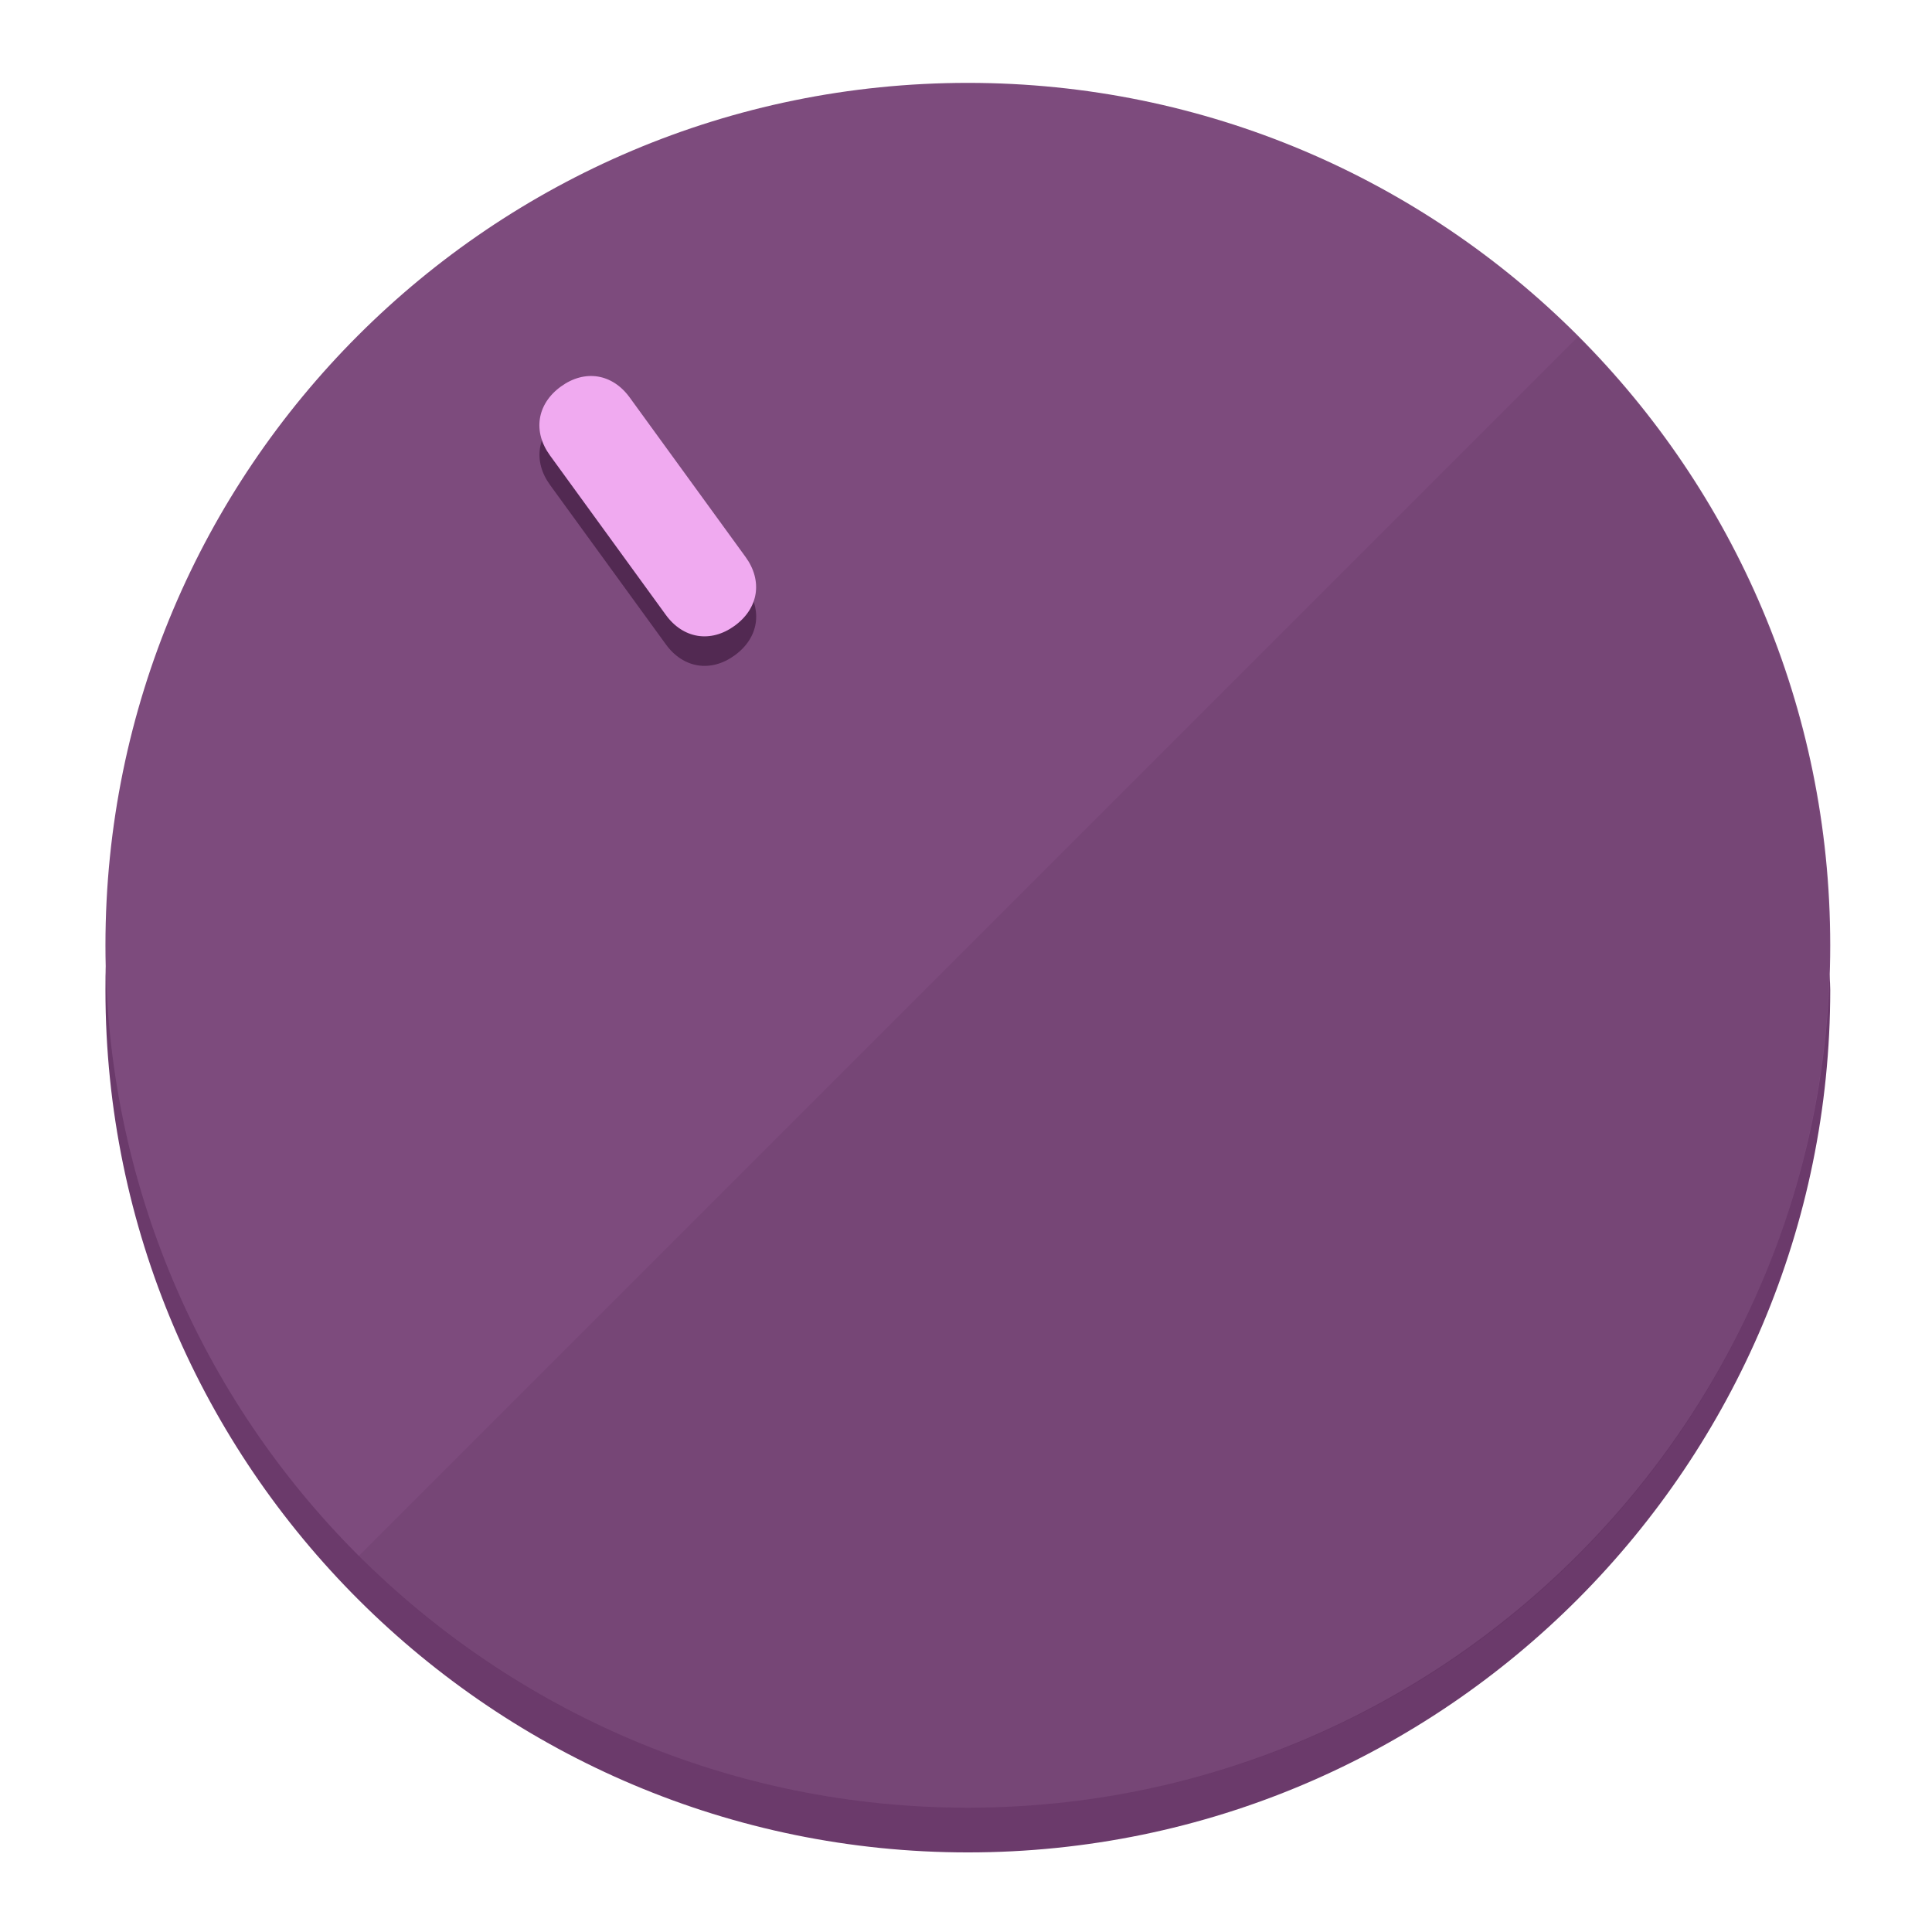
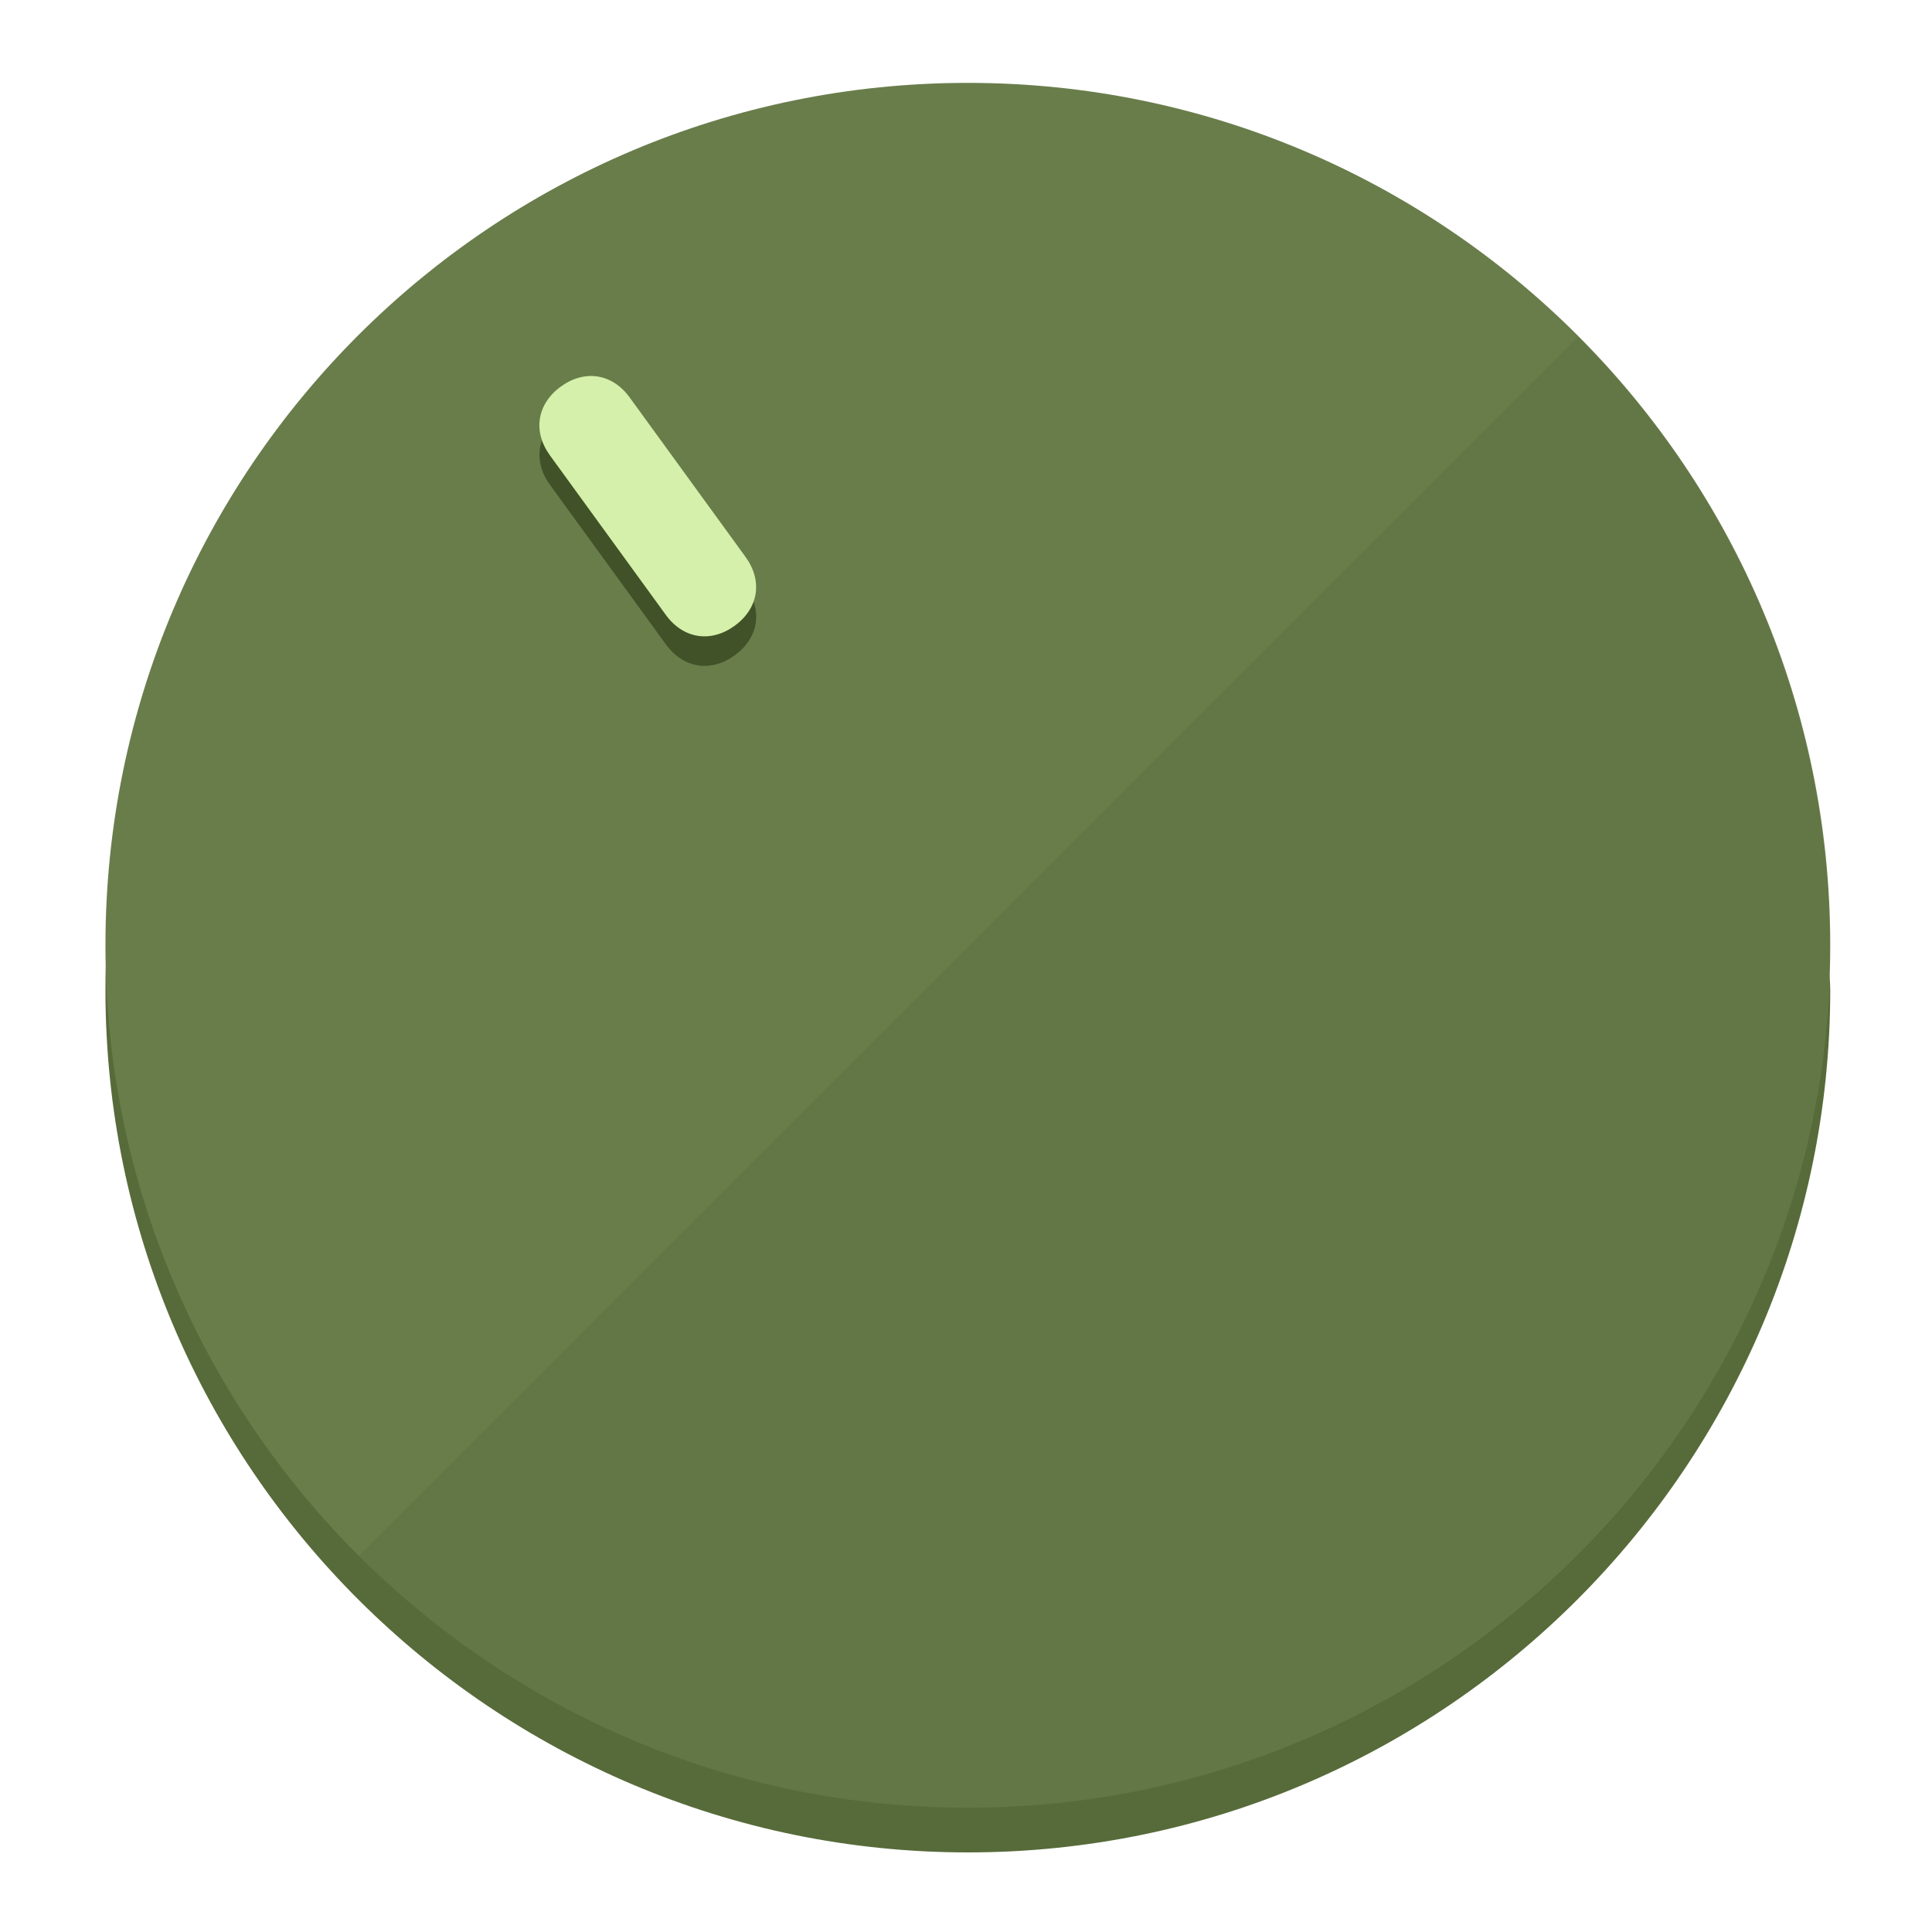
<svg xmlns="http://www.w3.org/2000/svg" height="120px" width="120px" version="1.1" id="Layer_1" viewBox="0 0 496.8 496.8" xml:space="preserve">
  <defs id="defs23" />
  <g id="g3158">
-     <path style="display:inline;fill:#6B3A6B;fill-opacity:1;stroke-width:1.584" d="m 248.875,445.92 c 116.582,0 212.89,-91.238 220.493,-205.286 0,5.069 1.267,8.87 1.267,13.939 0,121.651 -98.842,221.76 -221.76,221.76 -121.651,0 -221.76,-98.842 -221.76,-221.76 0,-5.069 0,-8.87 1.267,-13.939 7.603,114.048 103.91,205.286 220.493,205.286 z" id="path8" />
-     <circle style="display:inline;fill:#7D4B7D;fill-opacity:1;stroke-width:1.584" cx="248.875" cy="243.071" r="221.76" id="circle12" />
-     <path style="display:inline;fill:#522952;fill-opacity:0.154;stroke-width:1.587" d="m 405.744,86.606 c 86.308,86.308 86.308,227.193 0,313.5 -86.308,86.308 -227.193,86.308 -313.5,0" id="path14" />
+     <path style="display:inline;fill:#576B3A;fill-opacity:1;stroke-width:1.584" d="m 248.875,445.92 c 116.582,0 212.89,-91.238 220.493,-205.286 0,5.069 1.267,8.87 1.267,13.939 0,121.651 -98.842,221.76 -221.76,221.76 -121.651,0 -221.76,-98.842 -221.76,-221.76 0,-5.069 0,-8.87 1.267,-13.939 7.603,114.048 103.91,205.286 220.493,205.286 z" id="path8" />
+     <circle style="display:inline;fill:#697D4B;fill-opacity:1;stroke-width:1.584" cx="248.875" cy="243.071" r="221.76" id="circle12" />
+     <path style="display:inline;fill:#415229;fill-opacity:0.154;stroke-width:1.587" d="m 405.744,86.606 c 86.308,86.308 86.308,227.193 0,313.5 -86.308,86.308 -227.193,86.308 -313.5,0" id="path14" />
  </g>
  <g id="g3198">
    <circle style="display:none;fill:#000000;fill-opacity:0;stroke-width:1.584" cx="57.84" cy="343.108" r="221.76" id="circle12-3" transform="rotate(-36)" />
-     <path style="display:inline;fill:#522952;fill-opacity:1;stroke-width:1.584" d="m 191.735,150.81 c 4.469,6.151 3.348,13.231 -2.803,17.7 v 0 c -6.151,4.469 -13.231,3.348 -17.7,-2.803 L 141.437,124.699 c -4.469,-6.151 -3.348,-13.231 2.803,-17.7 v 0 c 6.151,-4.469 13.231,-3.348 17.7,2.803 z" id="path3789" />
-     <path style="display:inline;fill:#F0AAF0;stroke-width:1.584" d="m 191.713,143.214 c 4.469,6.151 3.348,13.231 -2.803,17.7 v 0 c -6.151,4.469 -13.231,3.348 -17.7,-2.803 L 141.416,117.103 c -4.469,-6.151 -3.348,-13.231 2.803,-17.7 v 0 c 6.151,-4.469 13.231,-3.348 17.7,2.803 z" id="path915" />
+     <path style="display:inline;fill:#415229;fill-opacity:1;stroke-width:1.584" d="m 191.735,150.81 c 4.469,6.151 3.348,13.231 -2.803,17.7 v 0 c -6.151,4.469 -13.231,3.348 -17.7,-2.803 L 141.437,124.699 c -4.469,-6.151 -3.348,-13.231 2.803,-17.7 v 0 c 6.151,-4.469 13.231,-3.348 17.7,2.803 z" id="path3789" />
+     <path style="display:inline;fill:#D4F0AA;stroke-width:1.584" d="m 191.713,143.214 c 4.469,6.151 3.348,13.231 -2.803,17.7 v 0 c -6.151,4.469 -13.231,3.348 -17.7,-2.803 L 141.416,117.103 c -4.469,-6.151 -3.348,-13.231 2.803,-17.7 v 0 c 6.151,-4.469 13.231,-3.348 17.7,2.803 z" id="path915" />
  </g>
</svg>
